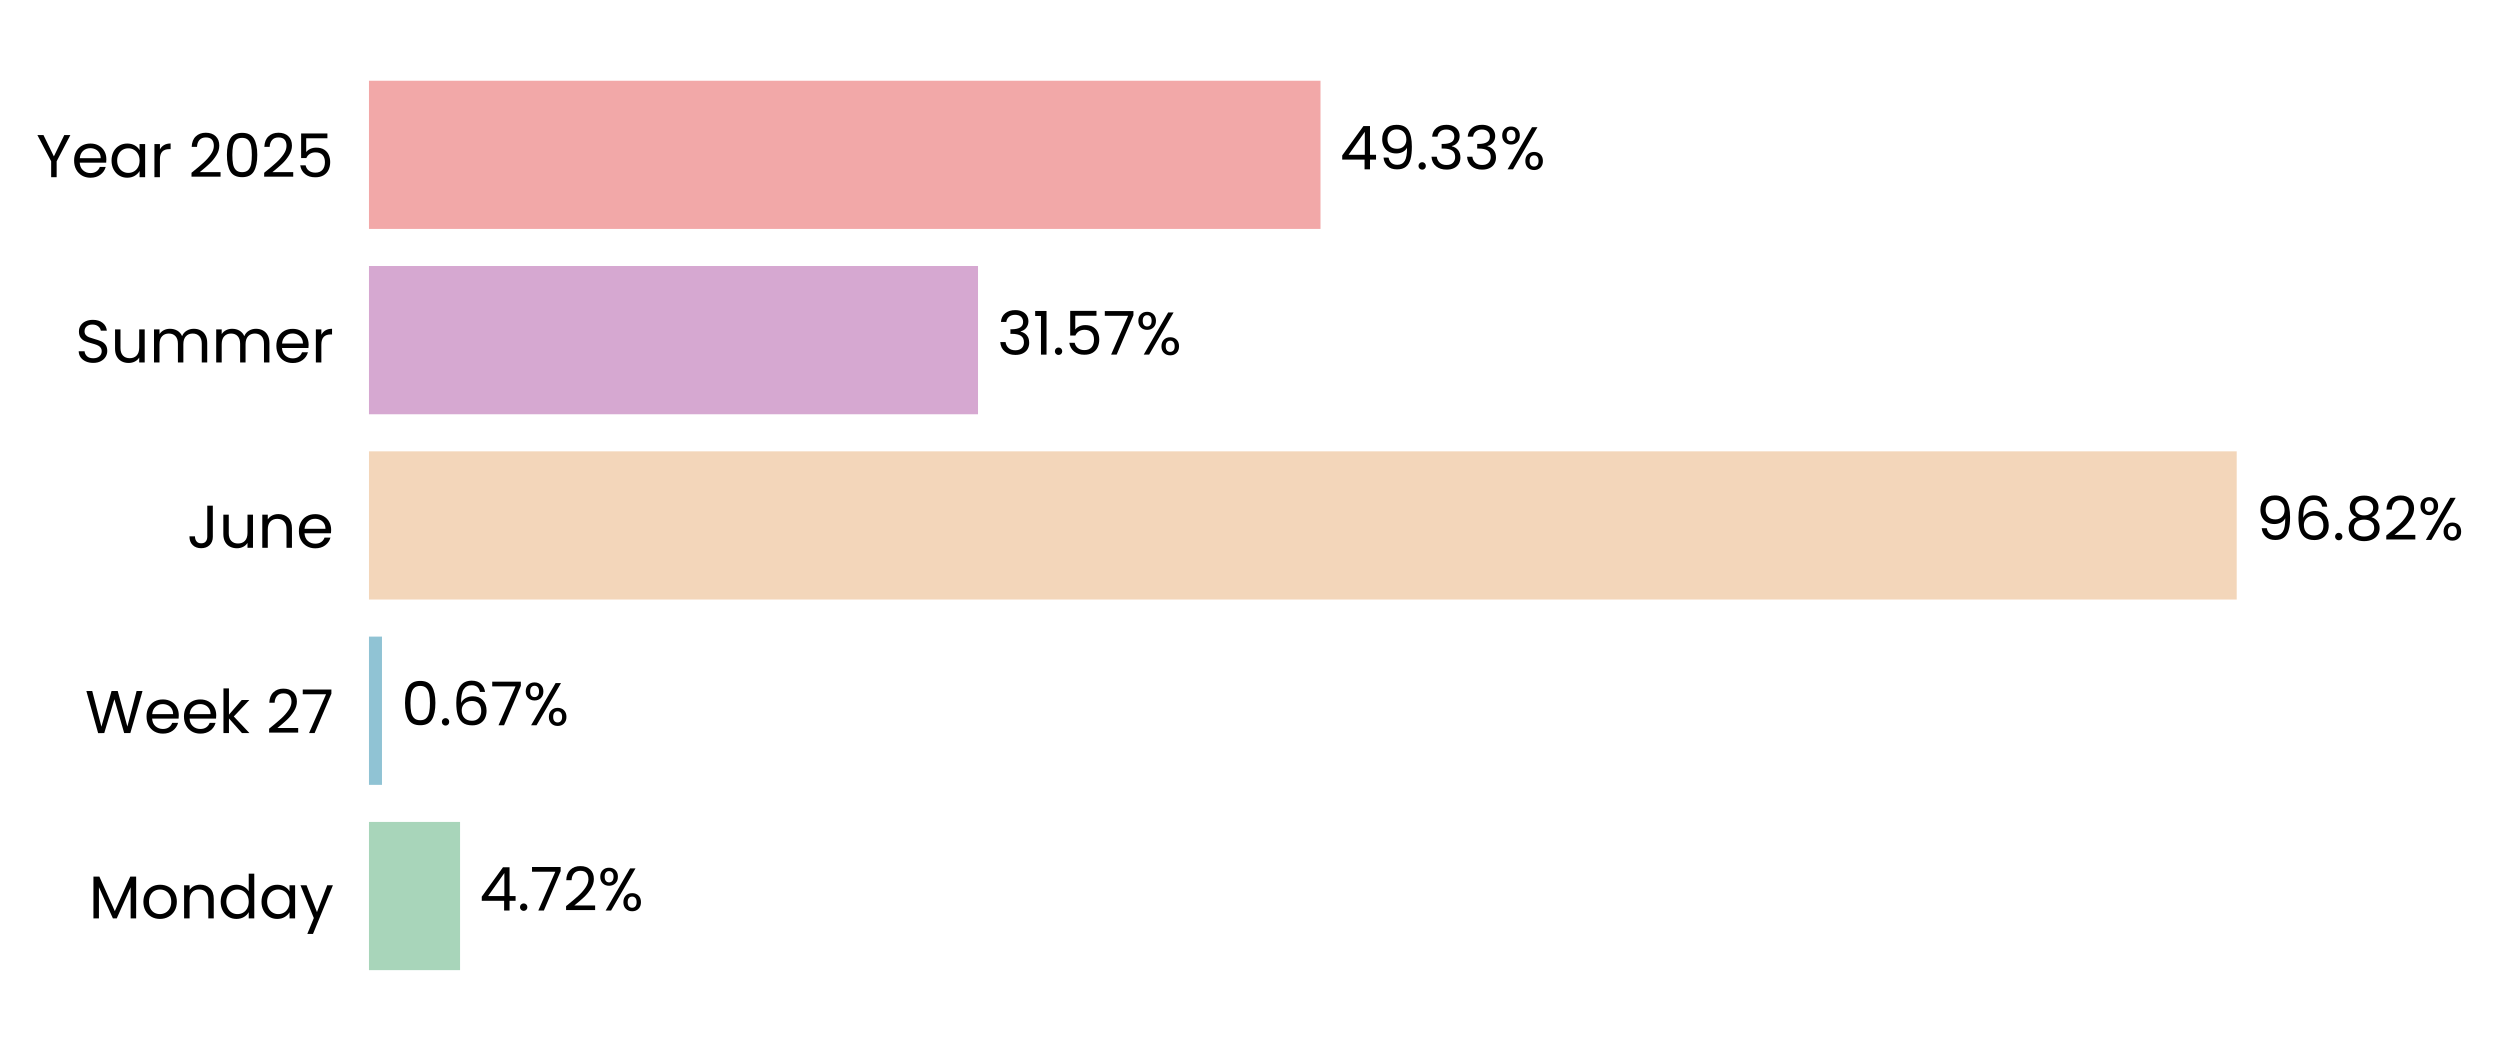
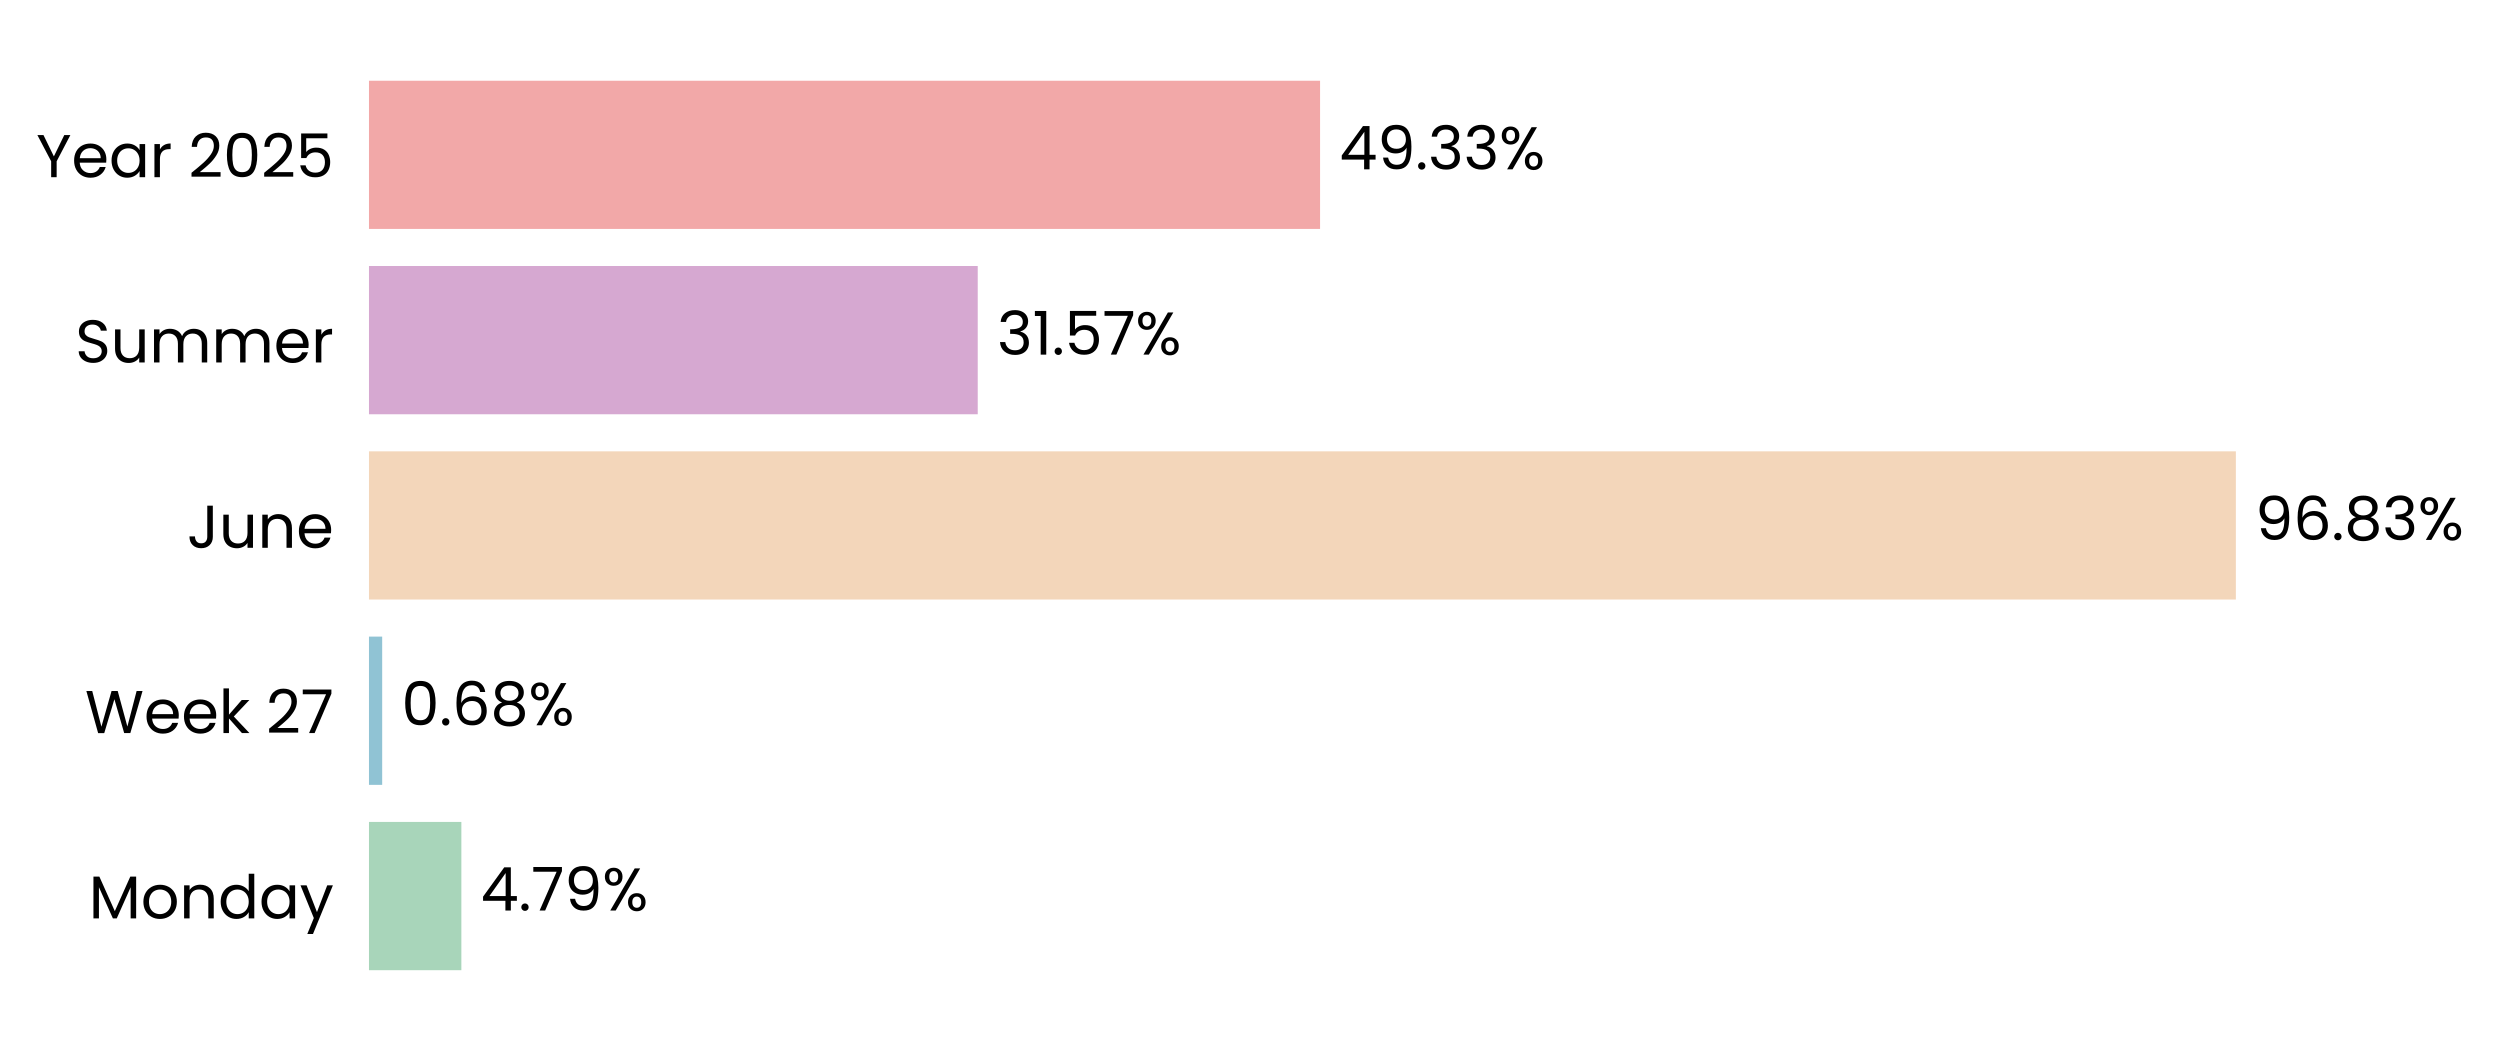
- <svg xmlns="http://www.w3.org/2000/svg" xmlns:xlink="http://www.w3.org/1999/xlink" width="496.731pt" height="208.8pt" viewBox="0 0 496.731 208.8" version="1.1">
+ <svg xmlns="http://www.w3.org/2000/svg" xmlns:xlink="http://www.w3.org/1999/xlink" width="496.723pt" height="208.8pt" viewBox="0 0 496.723 208.8" version="1.1">
  <defs>
    <style type="text/css">*{stroke-linejoin: round; stroke-linecap: butt}</style>
  </defs>
  <g id="figure_1">
    <g id="patch_1">
-       <path d="M 0 208.8  L 496.731 208.8  L 496.731 0  L 0 0  L 0 208.8  z " style="fill: none" />
+       <path d="M 0 208.8  L 496.723 208.8  L 496.723 0  L 0 0  L 0 208.8  z " style="fill: none" />
    </g>
    <g id="axes_1">
      <g id="patch_2">
-         <path d="M 73.311 201.6  L 456.59 201.6  L 456.59 7.2  L 73.311 7.2  L 73.311 201.6  z " style="fill: none" />
+         <path d="M 73.311 201.6  L 456.401 201.6  L 456.401 7.2  L 73.311 7.2  L 73.311 201.6  z " style="fill: none" />
      </g>
      <g id="patch_3">
-         <path d="M 73.311 192.764  L 91.411 192.764  L 91.411 163.309  L 73.311 163.309  z " clip-path="url(#p62ef56f1cc)" style="fill: #a8d5ba" />
+         <path d="M 73.311 192.764  L 91.668 192.764  L 91.668 163.309  L 73.311 163.309  z " clip-path="url(#p31820fcf90)" style="fill: #a8d5ba" />
      </g>
      <g id="patch_4">
-         <path d="M 73.311 155.945  L 75.897 155.945  L 75.897 126.491  L 73.311 126.491  z " clip-path="url(#p62ef56f1cc)" style="fill: #90c3d4" />
+         <path d="M 73.311 155.945  L 75.934 155.945  L 75.934 126.491  L 73.311 126.491  z " clip-path="url(#p31820fcf90)" style="fill: #90c3d4" />
      </g>
      <g id="patch_5">
-         <path d="M 73.311 119.127  L 444.418 119.127  L 444.418 89.673  L 73.311 89.673  z " clip-path="url(#p62ef56f1cc)" style="fill: #f3d6ba" />
+         <path d="M 73.311 119.127  L 444.244 119.127  L 444.244 89.673  L 73.311 89.673  z " clip-path="url(#p31820fcf90)" style="fill: #f3d6ba" />
      </g>
      <g id="patch_6">
-         <path d="M 73.311 82.309  L 194.324 82.309  L 194.324 52.855  L 73.311 52.855  z " clip-path="url(#p62ef56f1cc)" style="fill: #d6a8d1" />
+         <path d="M 73.311 82.309  L 194.267 82.309  L 194.267 52.855  L 73.311 52.855  z " clip-path="url(#p31820fcf90)" style="fill: #d6a8d1" />
      </g>
      <g id="patch_7">
-         <path d="M 73.311 45.491  L 262.375 45.491  L 262.375 16.036  L 73.311 16.036  z " clip-path="url(#p62ef56f1cc)" style="fill: #f2a8a8" />
+         <path d="M 73.311 45.491  L 262.283 45.491  L 262.283 16.036  L 73.311 16.036  z " clip-path="url(#p31820fcf90)" style="fill: #f2a8a8" />
      </g>
      <g id="matplotlib.axis_1">
        <g id="ytick_1">
          <g id="text_1">
            <g transform="translate(17.64187 182.4764) scale(0.12 -0.12)">
              <defs>
                <path id="Poppins-Regular-4d" d="M 5018 4429  L 5018 0  L 4435 0  L 4435 3302  L 2963 0  L 2554 0  L 1075 3309  L 1075 0  L 493 0  L 493 4429  L 1120 4429  L 2758 768  L 4397 4429  L 5018 4429  z " transform="scale(0.015625)" />
                <path id="Poppins-Regular-6f" d="M 2022 -58  Q 1530 -58 1130 166  Q 730 390 502 803  Q 275 1216 275 1760  Q 275 2298 508 2710  Q 742 3123 1145 3344  Q 1549 3565 2048 3565  Q 2547 3565 2950 3344  Q 3354 3123 3587 2713  Q 3821 2304 3821 1760  Q 3821 1216 3581 803  Q 3341 390 2931 166  Q 2522 -58 2022 -58  z M 2022 454  Q 2336 454 2611 601  Q 2886 749 3056 1043  Q 3226 1338 3226 1760  Q 3226 2182 3059 2476  Q 2893 2771 2624 2915  Q 2355 3059 2042 3059  Q 1722 3059 1456 2915  Q 1190 2771 1030 2476  Q 870 2182 870 1760  Q 870 1331 1027 1036  Q 1184 742 1446 598  Q 1709 454 2022 454  z " transform="scale(0.015625)" />
                <path id="Poppins-Regular-6e" d="M 2202 3571  Q 2842 3571 3238 3184  Q 3635 2797 3635 2067  L 3635 0  L 3059 0  L 3059 1984  Q 3059 2509 2796 2787  Q 2534 3066 2080 3066  Q 1619 3066 1347 2778  Q 1075 2490 1075 1939  L 1075 0  L 493 0  L 493 3507  L 1075 3507  L 1075 3008  Q 1248 3277 1545 3424  Q 1843 3571 2202 3571  z " transform="scale(0.015625)" />
                <path id="Poppins-Regular-64" d="M 275 1766  Q 275 2304 492 2710  Q 710 3117 1091 3341  Q 1472 3565 1946 3565  Q 2355 3565 2707 3376  Q 3059 3187 3245 2880  L 3245 4736  L 3834 4736  L 3834 0  L 3245 0  L 3245 659  Q 3072 346 2733 144  Q 2394 -58 1939 -58  Q 1472 -58 1091 172  Q 710 403 492 819  Q 275 1235 275 1766  z M 3245 1760  Q 3245 2157 3085 2451  Q 2925 2746 2653 2902  Q 2381 3059 2054 3059  Q 1728 3059 1459 2905  Q 1190 2752 1030 2457  Q 870 2163 870 1766  Q 870 1363 1030 1065  Q 1190 768 1459 611  Q 1728 454 2054 454  Q 2381 454 2653 611  Q 2925 768 3085 1065  Q 3245 1363 3245 1760  z " transform="scale(0.015625)" />
                <path id="Poppins-Regular-61" d="M 275 1766  Q 275 2304 492 2710  Q 710 3117 1091 3341  Q 1472 3565 1939 3565  Q 2400 3565 2739 3366  Q 3078 3168 3245 2867  L 3245 3507  L 3834 3507  L 3834 0  L 3245 0  L 3245 653  Q 3072 346 2729 144  Q 2387 -58 1933 -58  Q 1466 -58 1088 172  Q 710 403 492 819  Q 275 1235 275 1766  z M 3245 1760  Q 3245 2157 3085 2451  Q 2925 2746 2653 2902  Q 2381 3059 2054 3059  Q 1728 3059 1459 2905  Q 1190 2752 1030 2457  Q 870 2163 870 1766  Q 870 1363 1030 1065  Q 1190 768 1459 611  Q 1728 454 2054 454  Q 2381 454 2653 611  Q 2925 768 3085 1065  Q 3245 1363 3245 1760  z " transform="scale(0.015625)" />
                <path id="Poppins-Regular-79" d="M 3514 3507  L 1402 -1651  L 800 -1651  L 1491 38  L 77 3507  L 723 3507  L 1824 666  L 2912 3507  L 3514 3507  z " transform="scale(0.015625)" />
              </defs>
              <use xlink:href="#Poppins-Regular-4d" />
              <use xlink:href="#Poppins-Regular-6f" transform="translate(86.09999 0)" />
              <use xlink:href="#Poppins-Regular-6e" transform="translate(150.1 0)" />
              <use xlink:href="#Poppins-Regular-64" transform="translate(214.1 0)" />
              <use xlink:href="#Poppins-Regular-61" transform="translate(281.7 0)" />
              <use xlink:href="#Poppins-Regular-79" transform="translate(349.2999 0)" />
            </g>
          </g>
        </g>
        <g id="ytick_2">
          <g id="text_2">
            <g transform="translate(16.88437 145.6582) scale(0.12 -0.12)">
              <defs>
                <path id="Poppins-Regular-57" d="M 6099 4461  L 4806 0  L 4154 0  L 3117 3590  L 2042 0  L 1395 -6  L 147 4461  L 768 4461  L 1741 678  L 2816 4461  L 3469 4461  L 4493 691  L 5472 4461  L 6099 4461  z " transform="scale(0.015625)" />
                <path id="Poppins-Regular-65" d="M 3693 1888  Q 3693 1722 3674 1536  L 870 1536  Q 902 1018 1225 726  Q 1549 435 2010 435  Q 2387 435 2640 611  Q 2893 787 2995 1082  L 3622 1082  Q 3482 576 3059 259  Q 2637 -58 2010 -58  Q 1510 -58 1116 166  Q 723 390 499 803  Q 275 1216 275 1760  Q 275 2304 492 2713  Q 710 3123 1104 3344  Q 1498 3565 2010 3565  Q 2509 3565 2893 3347  Q 3277 3130 3485 2749  Q 3693 2368 3693 1888  z M 3091 2010  Q 3091 2342 2944 2582  Q 2797 2822 2544 2947  Q 2291 3072 1984 3072  Q 1542 3072 1232 2790  Q 922 2509 877 2010  L 3091 2010  z " transform="scale(0.015625)" />
                <path id="Poppins-Regular-6b" d="M 2451 0  L 1075 1549  L 1075 0  L 493 0  L 493 4736  L 1075 4736  L 1075 1952  L 2426 3507  L 3238 3507  L 1587 1760  L 3245 0  L 2451 0  z " transform="scale(0.015625)" />
                <path id="Poppins-Regular-20" transform="scale(0.015625)" />
                <path id="Poppins-Regular-32" d="M 326 467  Q 1139 1120 1600 1539  Q 2061 1958 2377 2416  Q 2694 2874 2694 3315  Q 2694 3731 2492 3971  Q 2291 4211 1843 4211  Q 1408 4211 1168 3939  Q 928 3667 909 3213  L 346 3213  Q 371 3930 780 4320  Q 1190 4710 1837 4710  Q 2496 4710 2883 4345  Q 3270 3981 3270 3341  Q 3270 2810 2953 2307  Q 2637 1805 2233 1424  Q 1830 1043 1203 538  L 3405 538  L 3405 51  L 326 51  L 326 467  z " transform="scale(0.015625)" />
                <path id="Poppins-Regular-37" d="M 3245 4173  L 1466 0  L 877 0  L 2682 4115  L 211 4115  L 211 4614  L 3245 4614  L 3245 4173  z " transform="scale(0.015625)" />
              </defs>
              <use xlink:href="#Poppins-Regular-57" />
              <use xlink:href="#Poppins-Regular-65" transform="translate(97.59999 0)" />
              <use xlink:href="#Poppins-Regular-65" transform="translate(159.6 0)" />
              <use xlink:href="#Poppins-Regular-6b" transform="translate(221.6 0)" />
              <use xlink:href="#Poppins-Regular-20" transform="translate(273.0999 0)" />
              <use xlink:href="#Poppins-Regular-32" transform="translate(299.7999 0)" />
              <use xlink:href="#Poppins-Regular-37" transform="translate(357.2999 0)" />
            </g>
          </g>
        </g>
        <g id="ytick_3">
          <g id="text_3">
            <g transform="translate(37.15125 108.84) scale(0.12 -0.12)">
              <defs>
                <path id="Poppins-Regular-4a" d="M 2739 4461  L 2739 1165  Q 2739 614 2400 284  Q 2061 -45 1504 -45  Q 941 -45 601 291  Q 262 627 262 1210  L 845 1210  Q 851 883 1014 678  Q 1178 474 1504 474  Q 1830 474 1990 669  Q 2150 864 2150 1165  L 2150 4461  L 2739 4461  z " transform="scale(0.015625)" />
                <path id="Poppins-Regular-75" d="M 3603 3507  L 3603 0  L 3021 0  L 3021 518  Q 2854 250 2556 99  Q 2259 -51 1901 -51  Q 1491 -51 1164 118  Q 838 288 649 627  Q 461 966 461 1453  L 461 3507  L 1037 3507  L 1037 1530  Q 1037 1011 1299 732  Q 1562 454 2016 454  Q 2483 454 2752 742  Q 3021 1030 3021 1581  L 3021 3507  L 3603 3507  z " transform="scale(0.015625)" />
              </defs>
              <use xlink:href="#Poppins-Regular-4a" />
              <use xlink:href="#Poppins-Regular-75" transform="translate(52.99999 0)" />
              <use xlink:href="#Poppins-Regular-6e" transform="translate(117 0)" />
              <use xlink:href="#Poppins-Regular-65" transform="translate(181 0)" />
            </g>
          </g>
        </g>
        <g id="ytick_4">
          <g id="text_4">
            <g transform="translate(14.95125 72.02182) scale(0.12 -0.12)">
              <defs>
                <path id="Poppins-Regular-53" d="M 1907 -45  Q 1466 -45 1117 112  Q 768 269 569 547  Q 371 826 365 1190  L 986 1190  Q 1018 877 1245 662  Q 1472 448 1907 448  Q 2323 448 2563 656  Q 2803 864 2803 1190  Q 2803 1446 2662 1606  Q 2522 1766 2310 1849  Q 2099 1933 1741 2029  Q 1299 2144 1033 2259  Q 768 2374 579 2620  Q 390 2867 390 3283  Q 390 3648 576 3929  Q 762 4211 1098 4364  Q 1434 4518 1869 4518  Q 2496 4518 2896 4204  Q 3296 3891 3347 3373  L 2707 3373  Q 2675 3629 2438 3824  Q 2202 4019 1811 4019  Q 1446 4019 1216 3830  Q 986 3642 986 3302  Q 986 3059 1123 2905  Q 1261 2752 1462 2672  Q 1664 2592 2029 2490  Q 2470 2368 2739 2249  Q 3008 2131 3200 1884  Q 3392 1638 3392 1216  Q 3392 890 3219 602  Q 3046 314 2707 134  Q 2368 -45 1907 -45  z " transform="scale(0.015625)" />
                <path id="Poppins-Regular-6d" d="M 4710 3571  Q 5120 3571 5440 3401  Q 5760 3232 5945 2893  Q 6131 2554 6131 2067  L 6131 0  L 5555 0  L 5555 1984  Q 5555 2509 5296 2787  Q 5037 3066 4595 3066  Q 4141 3066 3872 2774  Q 3603 2483 3603 1933  L 3603 0  L 3027 0  L 3027 1984  Q 3027 2509 2768 2787  Q 2509 3066 2067 3066  Q 1613 3066 1344 2774  Q 1075 2483 1075 1933  L 1075 0  L 493 0  L 493 3507  L 1075 3507  L 1075 3002  Q 1248 3277 1539 3424  Q 1830 3571 2182 3571  Q 2624 3571 2963 3372  Q 3302 3174 3469 2790  Q 3616 3162 3955 3366  Q 4294 3571 4710 3571  z " transform="scale(0.015625)" />
                <path id="Poppins-Regular-72" d="M 1075 2938  Q 1229 3238 1513 3404  Q 1798 3571 2208 3571  L 2208 2970  L 2054 2970  Q 1075 2970 1075 1907  L 1075 0  L 493 0  L 493 3507  L 1075 3507  L 1075 2938  z " transform="scale(0.015625)" />
              </defs>
              <use xlink:href="#Poppins-Regular-53" />
              <use xlink:href="#Poppins-Regular-75" transform="translate(58.7 0)" />
              <use xlink:href="#Poppins-Regular-6d" transform="translate(122.7 0)" />
              <use xlink:href="#Poppins-Regular-6d" transform="translate(225.7 0)" />
              <use xlink:href="#Poppins-Regular-65" transform="translate(328.7 0)" />
              <use xlink:href="#Poppins-Regular-72" transform="translate(390.6999 0)" />
            </g>
          </g>
        </g>
        <g id="ytick_5">
          <g id="text_5">
            <g transform="translate(7.2 35.20364) scale(0.12 -0.12)">
              <defs>
                <path id="Poppins-Regular-59" d="M 3616 4461  L 2163 1683  L 2163 0  L 1581 0  L 1581 1683  L 122 4461  L 768 4461  L 1869 2202  L 2970 4461  L 3616 4461  z " transform="scale(0.015625)" />
                <path id="Poppins-Regular-30" d="M 397 2362  Q 397 3462 755 4080  Q 1114 4698 2010 4698  Q 2899 4698 3257 4080  Q 3616 3462 3616 2362  Q 3616 1242 3257 621  Q 2899 0 2010 0  Q 1114 0 755 621  Q 397 1242 397 2362  z M 3040 2362  Q 3040 2918 2966 3305  Q 2893 3693 2665 3929  Q 2438 4166 2010 4166  Q 1574 4166 1347 3929  Q 1120 3693 1046 3305  Q 973 2918 973 2362  Q 973 1786 1046 1395  Q 1120 1005 1347 768  Q 1574 531 2010 531  Q 2438 531 2665 768  Q 2893 1005 2966 1395  Q 3040 1786 3040 2362  z " transform="scale(0.015625)" />
                <path id="Poppins-Regular-35" d="M 3347 4122  L 1101 4122  L 1101 2662  Q 1248 2867 1536 2998  Q 1824 3130 2157 3130  Q 2688 3130 3021 2909  Q 3354 2688 3498 2339  Q 3642 1990 3642 1600  Q 3642 1139 3469 774  Q 3296 410 2941 198  Q 2586 -13 2061 -13  Q 1389 -13 973 332  Q 557 678 467 1254  L 1037 1254  Q 1120 890 1389 685  Q 1658 480 2067 480  Q 2573 480 2829 784  Q 3085 1088 3085 1587  Q 3085 2086 2829 2358  Q 2573 2630 2074 2630  Q 1734 2630 1481 2467  Q 1229 2304 1114 2022  L 563 2022  L 563 4634  L 3347 4634  L 3347 4122  z " transform="scale(0.015625)" />
              </defs>
              <use xlink:href="#Poppins-Regular-59" />
              <use xlink:href="#Poppins-Regular-65" transform="translate(58.39999 0)" />
              <use xlink:href="#Poppins-Regular-61" transform="translate(120.4 0)" />
              <use xlink:href="#Poppins-Regular-72" transform="translate(188 0)" />
              <use xlink:href="#Poppins-Regular-20" transform="translate(225.3 0)" />
              <use xlink:href="#Poppins-Regular-32" transform="translate(252 0)" />
              <use xlink:href="#Poppins-Regular-30" transform="translate(309.4999 0)" />
              <use xlink:href="#Poppins-Regular-32" transform="translate(372.2999 0)" />
              <use xlink:href="#Poppins-Regular-35" transform="translate(429.7999 0)" />
            </g>
          </g>
        </g>
      </g>
      <g id="text_6">
-         <g transform="translate(95.24334 180.9164) scale(0.12 -0.12)">
+         <g transform="translate(95.49855 180.9164) scale(0.12 -0.12)">
          <defs>
            <path id="Poppins-Regular-34" d="M 256 1030  L 256 1472  L 2502 4582  L 3200 4582  L 3200 1536  L 3840 1536  L 3840 1030  L 3200 1030  L 3200 0  L 2624 0  L 2624 1030  L 256 1030  z M 2650 3974  L 928 1536  L 2650 1536  L 2650 3974  z " transform="scale(0.015625)" />
            <path id="Poppins-Regular-2e" d="M 678 -38  Q 512 -38 397 77  Q 282 192 282 358  Q 282 525 397 640  Q 512 755 678 755  Q 838 755 950 640  Q 1062 525 1062 358  Q 1062 192 950 77  Q 838 -38 678 -38  z " transform="scale(0.015625)" />
+             <path id="Poppins-Regular-39" d="M 1146 1242  Q 1210 877 1443 678  Q 1677 480 2074 480  Q 2605 480 2857 896  Q 3110 1312 3098 2298  Q 2963 2010 2649 1846  Q 2336 1683 1952 1683  Q 1523 1683 1187 1859  Q 851 2035 659 2374  Q 467 2714 467 3194  Q 467 3878 864 4297  Q 1261 4717 1990 4717  Q 2886 4717 3248 4134  Q 3610 3552 3610 2400  Q 3610 1594 3466 1069  Q 3322 544 2979 269  Q 2637 -6 2042 -6  Q 1389 -6 1024 346  Q 659 698 608 1242  L 1146 1242  z M 2048 2176  Q 2477 2176 2752 2441  Q 3027 2707 3027 3162  Q 3027 3642 2758 3936  Q 2490 4230 2003 4230  Q 1555 4230 1289 3948  Q 1024 3667 1024 3206  Q 1024 2739 1286 2457  Q 1549 2176 2048 2176  z " transform="scale(0.015625)" />
            <path id="Poppins-Regular-25" d="M 269 3584  Q 269 4019 531 4278  Q 794 4538 1203 4538  Q 1613 4538 1875 4278  Q 2138 4019 2138 3584  Q 2138 3142 1875 2883  Q 1613 2624 1203 2624  Q 794 2624 531 2883  Q 269 3142 269 3584  z M 4006 4467  L 1414 0  L 838 0  L 3430 4467  L 4006 4467  z M 1203 4179  Q 986 4179 861 4028  Q 736 3878 736 3584  Q 736 3290 861 3136  Q 986 2982 1203 2982  Q 1421 2982 1549 3139  Q 1677 3296 1677 3584  Q 1677 3878 1549 4028  Q 1421 4179 1203 4179  z M 2720 883  Q 2720 1325 2982 1584  Q 3245 1843 3654 1843  Q 4064 1843 4323 1584  Q 4582 1325 4582 883  Q 4582 448 4323 185  Q 4064 -77 3654 -77  Q 3245 -77 2982 182  Q 2720 442 2720 883  z M 3648 1478  Q 3430 1478 3302 1328  Q 3174 1178 3174 883  Q 3174 595 3302 444  Q 3430 294 3648 294  Q 3866 294 3994 444  Q 4122 595 4122 883  Q 4122 1178 3994 1328  Q 3866 1478 3648 1478  z " transform="scale(0.015625)" />
          </defs>
          <use xlink:href="#Poppins-Regular-34" />
          <use xlink:href="#Poppins-Regular-2e" transform="translate(62.89999 0)" />
          <use xlink:href="#Poppins-Regular-37" transform="translate(83.89998 0)" />
-           <use xlink:href="#Poppins-Regular-32" transform="translate(138.5 0)" />
-           <use xlink:href="#Poppins-Regular-25" transform="translate(196 0)" />
+           <use xlink:href="#Poppins-Regular-39" transform="translate(138.5 0)" />
+           <use xlink:href="#Poppins-Regular-25" transform="translate(201.5 0)" />
        </g>
      </g>
      <g id="text_7">
-         <g transform="translate(79.72965 144.0982) scale(0.12 -0.12)">
+         <g transform="translate(79.76449 144.0982) scale(0.12 -0.12)">
          <defs>
            <path id="Poppins-Regular-36" d="M 2976 3526  Q 2835 4237 2099 4237  Q 1530 4237 1248 3798  Q 966 3360 973 2355  Q 1120 2688 1462 2877  Q 1805 3066 2227 3066  Q 2886 3066 3280 2656  Q 3674 2246 3674 1523  Q 3674 1088 3504 742  Q 3334 397 2992 192  Q 2650 -13 2163 -13  Q 1504 -13 1133 281  Q 762 576 614 1094  Q 467 1613 467 2374  Q 467 4723 2106 4723  Q 2733 4723 3091 4384  Q 3450 4045 3514 3526  L 2976 3526  z M 2106 2573  Q 1830 2573 1587 2461  Q 1344 2349 1193 2121  Q 1043 1894 1043 1568  Q 1043 1082 1324 778  Q 1606 474 2131 474  Q 2579 474 2844 752  Q 3110 1030 3110 1504  Q 3110 2003 2854 2288  Q 2598 2573 2106 2573  z " transform="scale(0.015625)" />
+             <path id="Poppins-Regular-38" d="M 1242 2406  Q 883 2547 691 2816  Q 499 3085 499 3469  Q 499 3814 672 4092  Q 845 4371 1187 4534  Q 1530 4698 2016 4698  Q 2502 4698 2844 4534  Q 3187 4371 3363 4092  Q 3539 3814 3539 3469  Q 3539 3098 3340 2819  Q 3142 2541 2797 2406  Q 3194 2285 3427 1981  Q 3661 1677 3661 1248  Q 3661 832 3456 521  Q 3251 211 2876 41  Q 2502 -128 2016 -128  Q 1530 -128 1162 41  Q 794 211 589 521  Q 384 832 384 1248  Q 384 1677 614 1984  Q 845 2291 1242 2406  z M 2976 3398  Q 2976 3789 2720 4000  Q 2464 4211 2016 4211  Q 1574 4211 1318 4000  Q 1062 3789 1062 3392  Q 1062 3034 1328 2816  Q 1594 2598 2016 2598  Q 2445 2598 2710 2819  Q 2976 3040 2976 3398  z M 2016 2150  Q 1542 2150 1241 1929  Q 941 1709 941 1267  Q 941 858 1232 608  Q 1523 358 2016 358  Q 2509 358 2797 608  Q 3085 858 3085 1267  Q 3085 1696 2790 1923  Q 2496 2150 2016 2150  z " transform="scale(0.015625)" />
          </defs>
          <use xlink:href="#Poppins-Regular-30" />
          <use xlink:href="#Poppins-Regular-2e" transform="translate(62.79999 0)" />
          <use xlink:href="#Poppins-Regular-36" transform="translate(83.79997 0)" />
-           <use xlink:href="#Poppins-Regular-37" transform="translate(147.3 0)" />
-           <use xlink:href="#Poppins-Regular-25" transform="translate(201.8999 0)" />
+           <use xlink:href="#Poppins-Regular-38" transform="translate(147.3 0)" />
+           <use xlink:href="#Poppins-Regular-25" transform="translate(210.3999 0)" />
        </g>
      </g>
      <g id="text_8">
-         <g transform="translate(448.2505 107.28) scale(0.12 -0.12)">
+         <g transform="translate(448.0745 107.28) scale(0.12 -0.12)">
          <defs>
-             <path id="Poppins-Regular-39" d="M 1146 1242  Q 1210 877 1443 678  Q 1677 480 2074 480  Q 2605 480 2857 896  Q 3110 1312 3098 2298  Q 2963 2010 2649 1846  Q 2336 1683 1952 1683  Q 1523 1683 1187 1859  Q 851 2035 659 2374  Q 467 2714 467 3194  Q 467 3878 864 4297  Q 1261 4717 1990 4717  Q 2886 4717 3248 4134  Q 3610 3552 3610 2400  Q 3610 1594 3466 1069  Q 3322 544 2979 269  Q 2637 -6 2042 -6  Q 1389 -6 1024 346  Q 659 698 608 1242  L 1146 1242  z M 2048 2176  Q 2477 2176 2752 2441  Q 3027 2707 3027 3162  Q 3027 3642 2758 3936  Q 2490 4230 2003 4230  Q 1555 4230 1289 3948  Q 1024 3667 1024 3206  Q 1024 2739 1286 2457  Q 1549 2176 2048 2176  z " transform="scale(0.015625)" />
-             <path id="Poppins-Regular-38" d="M 1242 2406  Q 883 2547 691 2816  Q 499 3085 499 3469  Q 499 3814 672 4092  Q 845 4371 1187 4534  Q 1530 4698 2016 4698  Q 2502 4698 2844 4534  Q 3187 4371 3363 4092  Q 3539 3814 3539 3469  Q 3539 3098 3340 2819  Q 3142 2541 2797 2406  Q 3194 2285 3427 1981  Q 3661 1677 3661 1248  Q 3661 832 3456 521  Q 3251 211 2876 41  Q 2502 -128 2016 -128  Q 1530 -128 1162 41  Q 794 211 589 521  Q 384 832 384 1248  Q 384 1677 614 1984  Q 845 2291 1242 2406  z M 2976 3398  Q 2976 3789 2720 4000  Q 2464 4211 2016 4211  Q 1574 4211 1318 4000  Q 1062 3789 1062 3392  Q 1062 3034 1328 2816  Q 1594 2598 2016 2598  Q 2445 2598 2710 2819  Q 2976 3040 2976 3398  z M 2016 2150  Q 1542 2150 1241 1929  Q 941 1709 941 1267  Q 941 858 1232 608  Q 1523 358 2016 358  Q 2509 358 2797 608  Q 3085 858 3085 1267  Q 3085 1696 2790 1923  Q 2496 2150 2016 2150  z " transform="scale(0.015625)" />
+             <path id="Poppins-Regular-33" d="M 384 3462  Q 429 4051 838 4384  Q 1248 4717 1901 4717  Q 2336 4717 2653 4560  Q 2970 4403 3133 4134  Q 3296 3866 3296 3526  Q 3296 3130 3069 2842  Q 2842 2554 2477 2470  L 2477 2438  Q 2893 2336 3136 2035  Q 3379 1734 3379 1248  Q 3379 883 3212 592  Q 3046 301 2713 134  Q 2381 -32 1914 -32  Q 1235 -32 800 323  Q 365 678 314 1331  L 877 1331  Q 922 947 1190 704  Q 1459 461 1907 461  Q 2355 461 2588 694  Q 2822 928 2822 1299  Q 2822 1779 2502 1990  Q 2182 2202 1536 2202  L 1389 2202  L 1389 2688  L 1542 2688  Q 2131 2694 2432 2883  Q 2733 3072 2733 3469  Q 2733 3808 2512 4013  Q 2291 4218 1882 4218  Q 1485 4218 1241 4013  Q 998 3808 954 3462  L 384 3462  z " transform="scale(0.015625)" />
          </defs>
          <use xlink:href="#Poppins-Regular-39" />
          <use xlink:href="#Poppins-Regular-36" transform="translate(62.99999 0)" />
          <use xlink:href="#Poppins-Regular-2e" transform="translate(126.5 0)" />
          <use xlink:href="#Poppins-Regular-38" transform="translate(147.5 0)" />
-           <use xlink:href="#Poppins-Regular-32" transform="translate(210.5999 0)" />
-           <use xlink:href="#Poppins-Regular-25" transform="translate(268.0999 0)" />
+           <use xlink:href="#Poppins-Regular-33" transform="translate(210.5999 0)" />
+           <use xlink:href="#Poppins-Regular-25" transform="translate(269.4999 0)" />
        </g>
      </g>
      <g id="text_9">
-         <g transform="translate(198.157 70.46182) scale(0.12 -0.12)">
+         <g transform="translate(198.0983 70.46182) scale(0.12 -0.12)">
          <defs>
-             <path id="Poppins-Regular-33" d="M 384 3462  Q 429 4051 838 4384  Q 1248 4717 1901 4717  Q 2336 4717 2653 4560  Q 2970 4403 3133 4134  Q 3296 3866 3296 3526  Q 3296 3130 3069 2842  Q 2842 2554 2477 2470  L 2477 2438  Q 2893 2336 3136 2035  Q 3379 1734 3379 1248  Q 3379 883 3212 592  Q 3046 301 2713 134  Q 2381 -32 1914 -32  Q 1235 -32 800 323  Q 365 678 314 1331  L 877 1331  Q 922 947 1190 704  Q 1459 461 1907 461  Q 2355 461 2588 694  Q 2822 928 2822 1299  Q 2822 1779 2502 1990  Q 2182 2202 1536 2202  L 1389 2202  L 1389 2688  L 1542 2688  Q 2131 2694 2432 2883  Q 2733 3072 2733 3469  Q 2733 3808 2512 4013  Q 2291 4218 1882 4218  Q 1485 4218 1241 4013  Q 998 3808 954 3462  L 384 3462  z " transform="scale(0.015625)" />
            <path id="Poppins-Regular-31" d="M 243 4096  L 243 4627  L 1446 4627  L 1446 0  L 858 0  L 858 4096  L 243 4096  z " transform="scale(0.015625)" />
          </defs>
          <use xlink:href="#Poppins-Regular-33" />
          <use xlink:href="#Poppins-Regular-31" transform="translate(58.89999 0)" />
          <use xlink:href="#Poppins-Regular-2e" transform="translate(90.89998 0)" />
          <use xlink:href="#Poppins-Regular-35" transform="translate(111.9 0)" />
          <use xlink:href="#Poppins-Regular-37" transform="translate(174.7 0)" />
          <use xlink:href="#Poppins-Regular-25" transform="translate(229.2999 0)" />
        </g>
      </g>
      <g id="text_10">
-         <g transform="translate(266.208 33.64364) scale(0.12 -0.12)">
+         <g transform="translate(266.1136 33.64364) scale(0.12 -0.12)">
          <use xlink:href="#Poppins-Regular-34" />
          <use xlink:href="#Poppins-Regular-39" transform="translate(62.89999 0)" />
          <use xlink:href="#Poppins-Regular-2e" transform="translate(125.9 0)" />
          <use xlink:href="#Poppins-Regular-33" transform="translate(146.9 0)" />
          <use xlink:href="#Poppins-Regular-33" transform="translate(205.8 0)" />
          <use xlink:href="#Poppins-Regular-25" transform="translate(264.7 0)" />
        </g>
      </g>
    </g>
  </g>
  <defs>
-     <clipPath id="p62ef56f1cc">
-       <rect x="73.311" y="7.2" width="383.279" height="194.4" />
+     <clipPath id="p31820fcf90">
+       <rect x="73.311" y="7.2" width="383.09" height="194.4" />
    </clipPath>
  </defs>
</svg>
